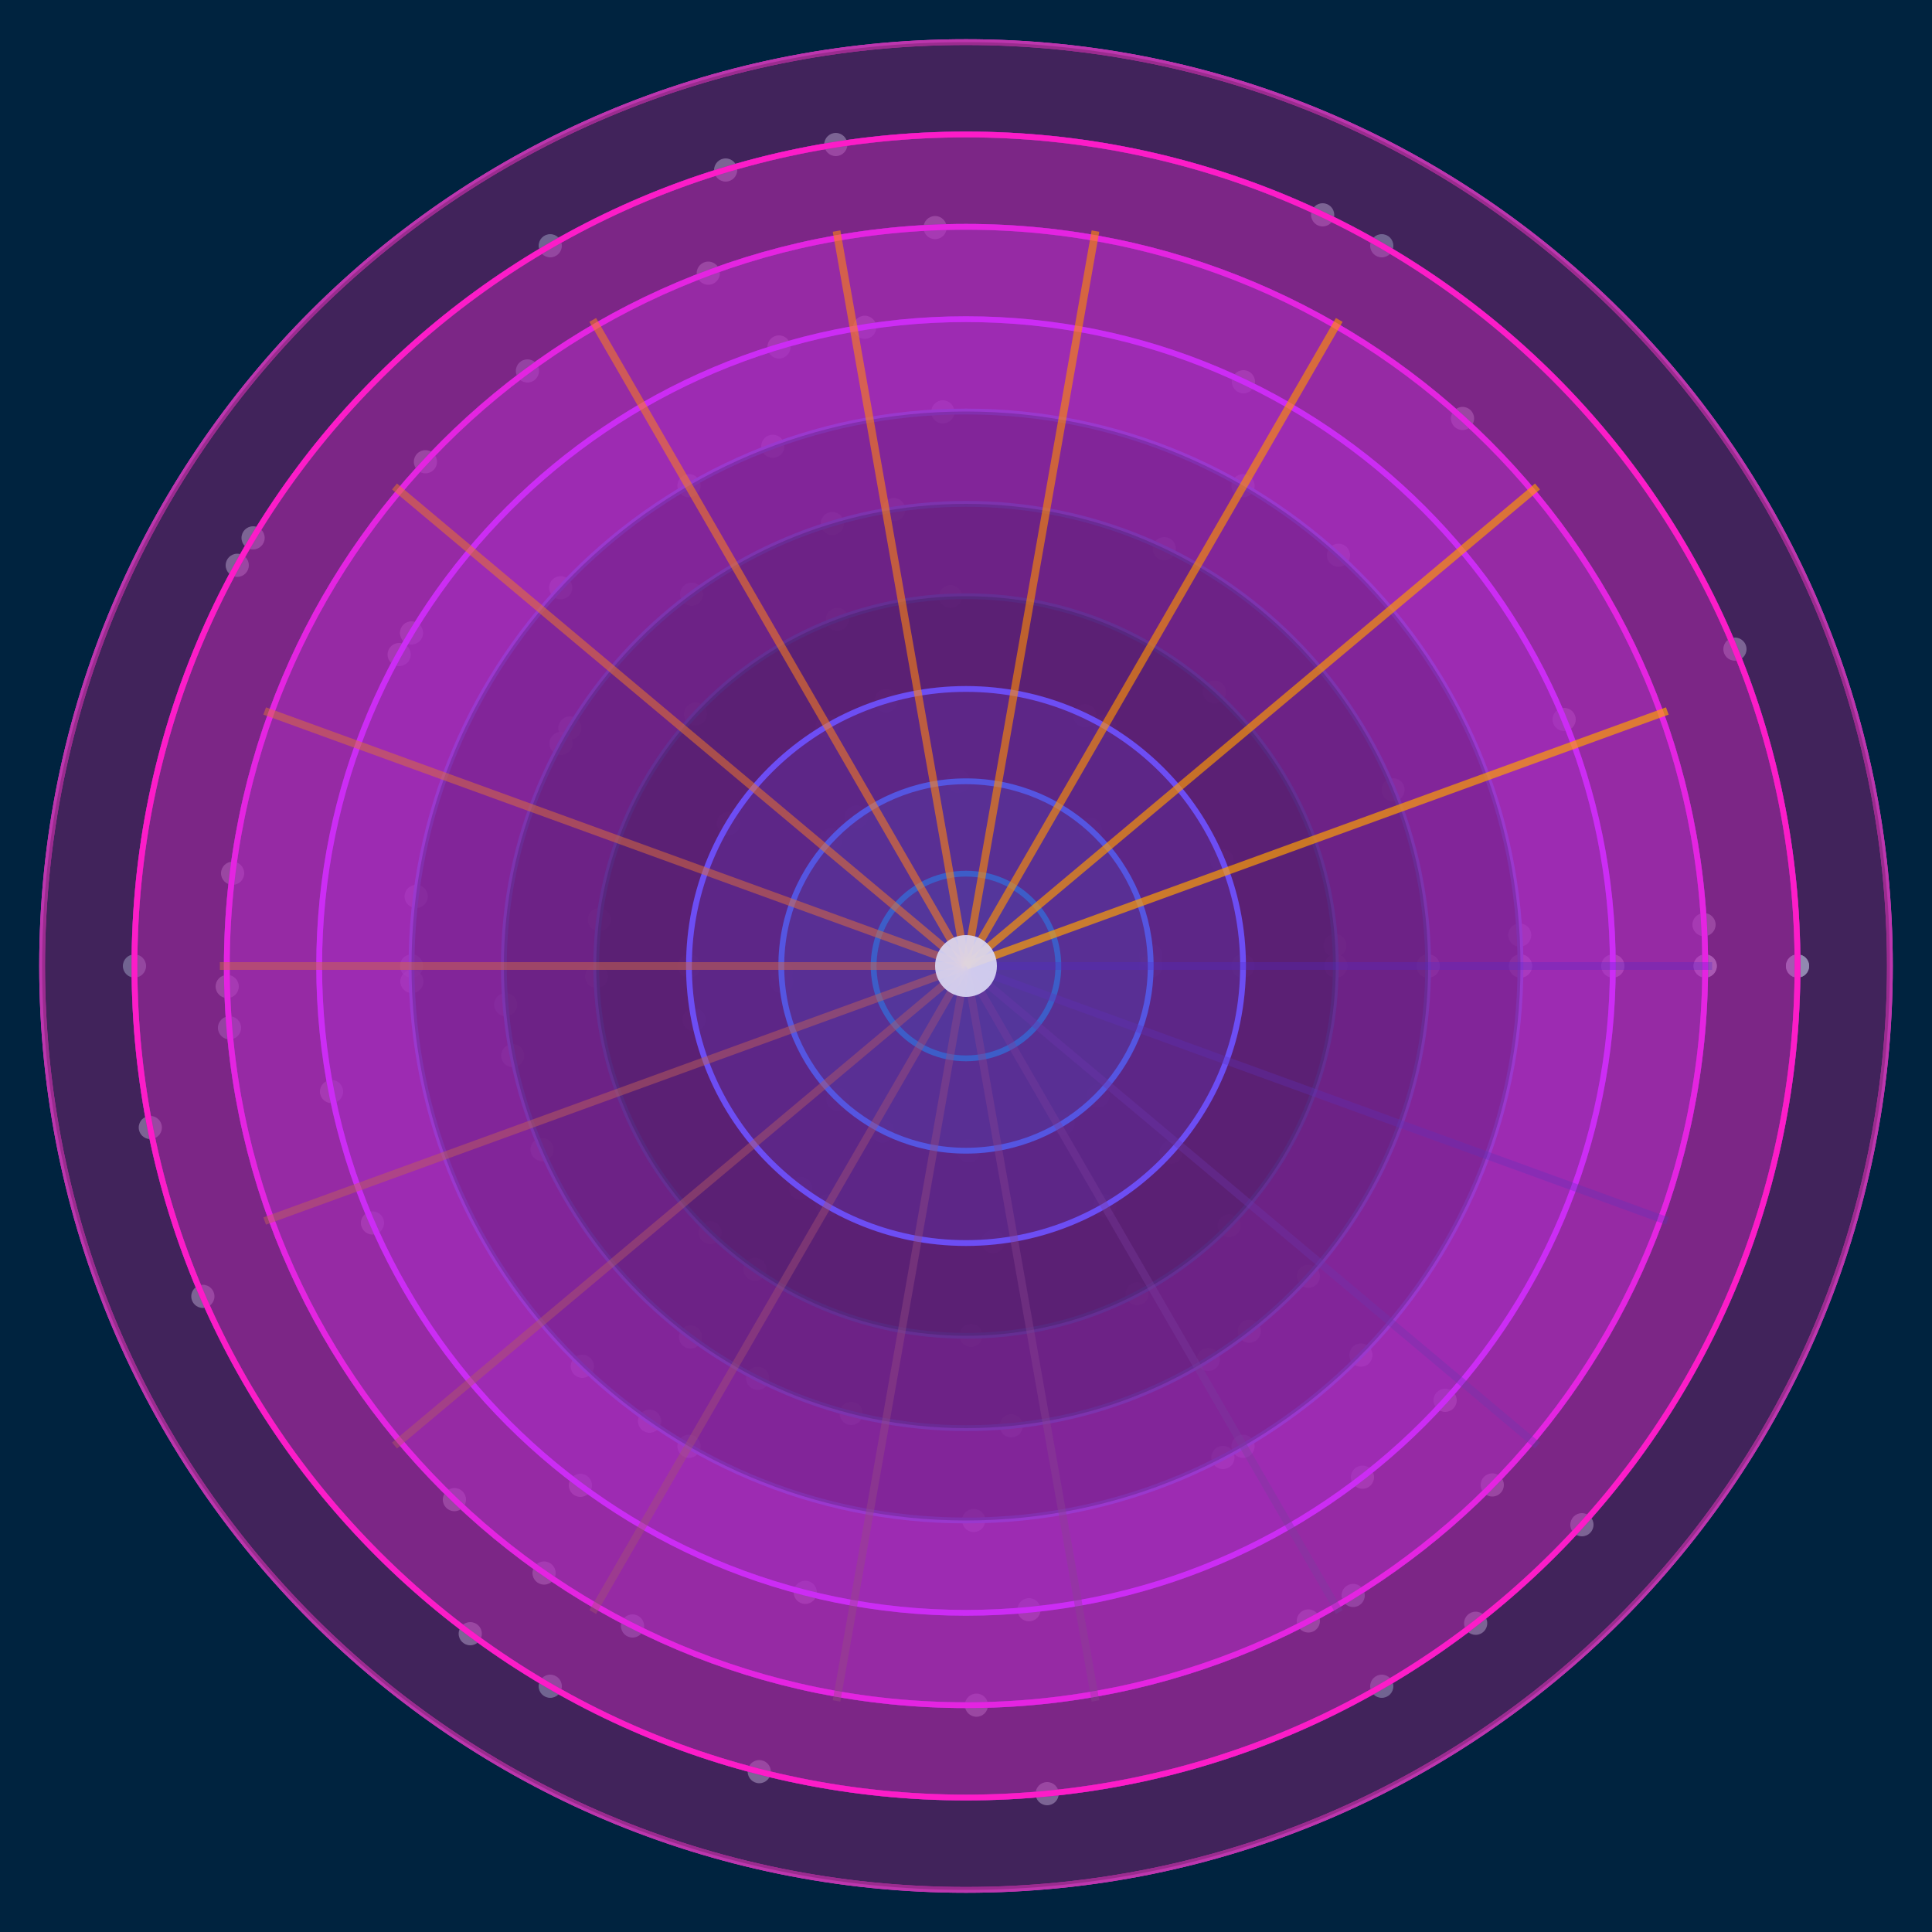
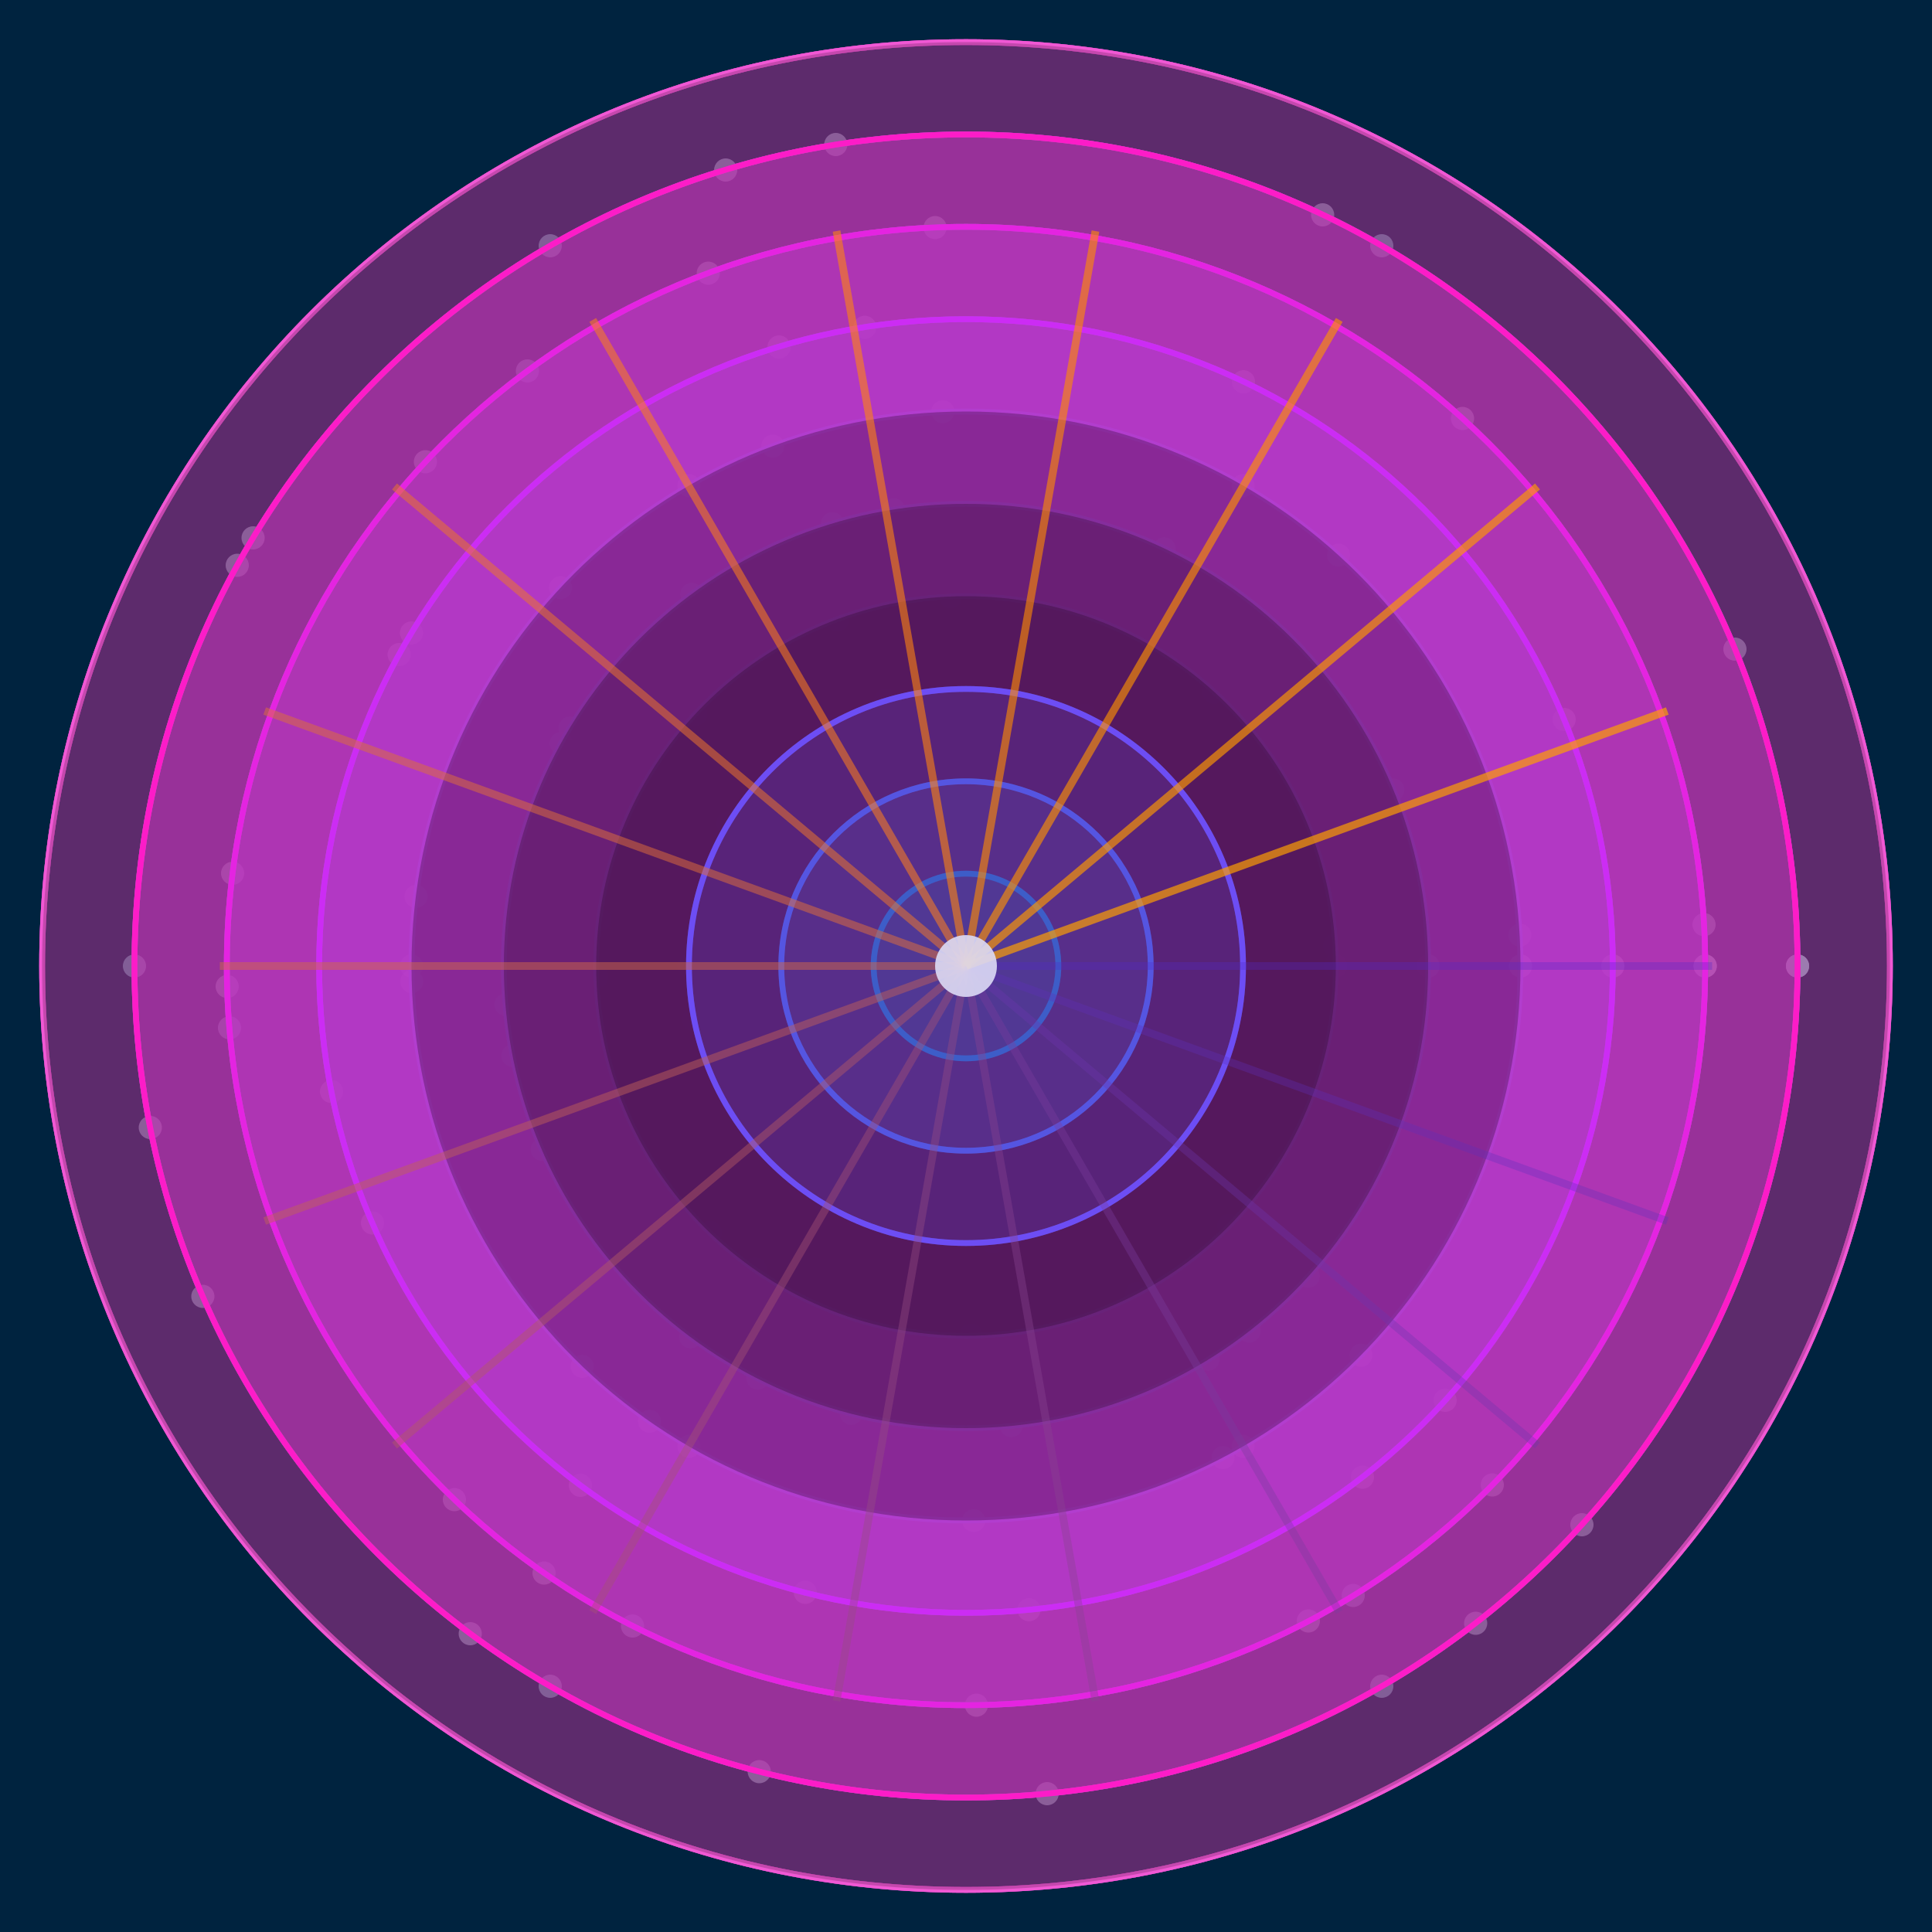
<svg xmlns="http://www.w3.org/2000/svg" width="500" height="500" viewBox="0 0 500 500">
  <rect width="500" height="500" fill="#00233f" />
  <circle cx="321.7" cy="250.0" r="3.0" fill="#c8ffff" fill-opacity="0.6" />
  <circle cx="369.6" cy="250.0" r="3.0" fill="#c8ffff" fill-opacity="0.6" />
  <circle cx="417.4" cy="250.0" r="3.0" fill="#c8ffff" fill-opacity="0.6" />
  <circle cx="465.2" cy="250.0" r="3.0" fill="#c8ffff" fill-opacity="0.6" />
  <circle cx="303.1" cy="298.2" r="3.0" fill="#c8ffff" fill-opacity="0.6" />
  <circle cx="338.6" cy="330.3" r="3.0" fill="#c8ffff" fill-opacity="0.6" />
  <circle cx="374.0" cy="362.4" r="3.0" fill="#c8ffff" fill-opacity="0.6" />
  <circle cx="409.4" cy="394.6" r="3.0" fill="#c8ffff" fill-opacity="0.6" />
  <circle cx="257.0" cy="321.4" r="3.0" fill="#c8ffff" fill-opacity="0.6" />
  <circle cx="261.7" cy="369.0" r="3.0" fill="#c8ffff" fill-opacity="0.6" />
  <circle cx="266.3" cy="416.6" r="3.0" fill="#c8ffff" fill-opacity="0.6" />
  <circle cx="271.0" cy="464.2" r="3.0" fill="#c8ffff" fill-opacity="0.6" />
  <circle cx="207.2" cy="307.6" r="3.0" fill="#c8ffff" fill-opacity="0.6" />
  <circle cx="178.7" cy="346.0" r="3.0" fill="#c8ffff" fill-opacity="0.6" />
  <circle cx="150.2" cy="384.4" r="3.0" fill="#c8ffff" fill-opacity="0.6" />
  <circle cx="121.7" cy="422.8" r="3.0" fill="#c8ffff" fill-opacity="0.6" />
  <circle cx="179.6" cy="263.9" r="3.0" fill="#c8ffff" fill-opacity="0.6" />
  <circle cx="132.7" cy="273.2" r="3.0" fill="#c8ffff" fill-opacity="0.6" />
  <circle cx="85.8" cy="282.5" r="3.0" fill="#c8ffff" fill-opacity="0.6" />
  <circle cx="38.9" cy="291.8" r="3.0" fill="#c8ffff" fill-opacity="0.6" />
  <circle cx="188.5" cy="213.1" r="3.0" fill="#c8ffff" fill-opacity="0.6" />
  <circle cx="147.5" cy="188.4" r="3.0" fill="#c8ffff" fill-opacity="0.6" />
  <circle cx="106.5" cy="163.8" r="3.0" fill="#c8ffff" fill-opacity="0.6" />
  <circle cx="65.5" cy="139.2" r="3.0" fill="#c8ffff" fill-opacity="0.6" />
  <circle cx="229.3" cy="181.3" r="3.0" fill="#c8ffff" fill-opacity="0.6" />
  <circle cx="215.4" cy="135.5" r="3.0" fill="#c8ffff" fill-opacity="0.6" />
  <circle cx="201.6" cy="89.8" r="3.0" fill="#c8ffff" fill-opacity="0.6" />
  <circle cx="187.8" cy="44.0" r="3.0" fill="#c8ffff" fill-opacity="0.6" />
  <circle cx="280.8" cy="185.2" r="3.0" fill="#c8ffff" fill-opacity="0.6" />
  <circle cx="301.3" cy="142.0" r="3.0" fill="#c8ffff" fill-opacity="0.6" />
  <circle cx="321.8" cy="98.8" r="3.0" fill="#c8ffff" fill-opacity="0.6" />
  <circle cx="342.3" cy="55.6" r="3.0" fill="#c8ffff" fill-opacity="0.6" />
  <circle cx="316.3" cy="222.7" r="3.0" fill="#c8ffff" fill-opacity="0.6" />
  <circle cx="360.5" cy="204.4" r="3.0" fill="#c8ffff" fill-opacity="0.6" />
  <circle cx="404.8" cy="186.2" r="3.0" fill="#c8ffff" fill-opacity="0.6" />
  <circle cx="449.0" cy="168.0" r="3.0" fill="#c8ffff" fill-opacity="0.6" />
  <circle cx="297.8" cy="250.0" r="3.0" fill="#a0eaff" fill-opacity="0.6" />
  <circle cx="369.6" cy="250.0" r="3.0" fill="#a0eaff" fill-opacity="0.6" />
  <circle cx="441.3" cy="250.0" r="3.0" fill="#a0eaff" fill-opacity="0.6" />
  <circle cx="275.1" cy="290.7" r="3.0" fill="#a0eaff" fill-opacity="0.6" />
  <circle cx="312.7" cy="351.8" r="3.0" fill="#a0eaff" fill-opacity="0.6" />
  <circle cx="350.2" cy="412.9" r="3.0" fill="#a0eaff" fill-opacity="0.6" />
  <circle cx="228.4" cy="292.7" r="3.0" fill="#a0eaff" fill-opacity="0.6" />
  <circle cx="196.1" cy="356.7" r="3.0" fill="#a0eaff" fill-opacity="0.6" />
  <circle cx="163.7" cy="420.8" r="3.0" fill="#a0eaff" fill-opacity="0.6" />
  <circle cx="202.3" cy="254.0" r="3.0" fill="#a0eaff" fill-opacity="0.6" />
  <circle cx="130.9" cy="260.0" r="3.0" fill="#a0eaff" fill-opacity="0.6" />
  <circle cx="59.4" cy="266.0" r="3.0" fill="#a0eaff" fill-opacity="0.6" />
  <circle cx="221.6" cy="211.5" r="3.0" fill="#a0eaff" fill-opacity="0.6" />
  <circle cx="179.0" cy="153.8" r="3.0" fill="#a0eaff" fill-opacity="0.6" />
  <circle cx="136.5" cy="96.0" r="3.0" fill="#a0eaff" fill-opacity="0.6" />
  <circle cx="297.8" cy="250.0" r="3.0" fill="#c8ffff" fill-opacity="0.6" />
  <circle cx="345.7" cy="250.0" r="3.0" fill="#c8ffff" fill-opacity="0.6" />
  <circle cx="393.5" cy="250.0" r="3.0" fill="#c8ffff" fill-opacity="0.6" />
  <circle cx="441.3" cy="250.0" r="3.0" fill="#c8ffff" fill-opacity="0.6" />
  <circle cx="284.1" cy="283.6" r="3.0" fill="#c8ffff" fill-opacity="0.6" />
  <circle cx="318.1" cy="317.2" r="3.0" fill="#c8ffff" fill-opacity="0.6" />
  <circle cx="352.2" cy="350.7" r="3.0" fill="#c8ffff" fill-opacity="0.6" />
  <circle cx="386.2" cy="384.3" r="3.0" fill="#c8ffff" fill-opacity="0.6" />
  <circle cx="250.7" cy="297.8" r="3.0" fill="#c8ffff" fill-opacity="0.6" />
  <circle cx="251.3" cy="345.6" r="3.0" fill="#c8ffff" fill-opacity="0.6" />
  <circle cx="252.0" cy="393.5" r="3.0" fill="#c8ffff" fill-opacity="0.6" />
  <circle cx="252.7" cy="441.3" r="3.0" fill="#c8ffff" fill-opacity="0.6" />
  <circle cx="216.9" cy="284.5" r="3.0" fill="#c8ffff" fill-opacity="0.6" />
  <circle cx="183.8" cy="319.0" r="3.0" fill="#c8ffff" fill-opacity="0.6" />
  <circle cx="150.7" cy="353.6" r="3.0" fill="#c8ffff" fill-opacity="0.6" />
  <circle cx="117.6" cy="388.1" r="3.0" fill="#c8ffff" fill-opacity="0.6" />
  <circle cx="202.2" cy="251.3" r="3.0" fill="#c8ffff" fill-opacity="0.6" />
  <circle cx="154.4" cy="252.7" r="3.0" fill="#c8ffff" fill-opacity="0.6" />
  <circle cx="106.6" cy="254.0" r="3.0" fill="#c8ffff" fill-opacity="0.6" />
  <circle cx="58.8" cy="255.3" r="3.0" fill="#c8ffff" fill-opacity="0.6" />
  <circle cx="215.0" cy="217.4" r="3.0" fill="#c8ffff" fill-opacity="0.6" />
  <circle cx="180.0" cy="184.8" r="3.0" fill="#c8ffff" fill-opacity="0.6" />
  <circle cx="145.1" cy="152.1" r="3.0" fill="#c8ffff" fill-opacity="0.6" />
  <circle cx="110.1" cy="119.5" r="3.0" fill="#c8ffff" fill-opacity="0.6" />
  <circle cx="248.0" cy="202.2" r="3.0" fill="#c8ffff" fill-opacity="0.6" />
  <circle cx="246.0" cy="154.4" r="3.0" fill="#c8ffff" fill-opacity="0.6" />
  <circle cx="244.0" cy="106.6" r="3.0" fill="#c8ffff" fill-opacity="0.6" />
  <circle cx="242.0" cy="58.9" r="3.0" fill="#c8ffff" fill-opacity="0.6" />
  <circle cx="282.1" cy="214.6" r="3.0" fill="#c8ffff" fill-opacity="0.6" />
  <circle cx="314.3" cy="179.1" r="3.0" fill="#c8ffff" fill-opacity="0.6" />
  <circle cx="346.4" cy="143.7" r="3.0" fill="#c8ffff" fill-opacity="0.6" />
  <circle cx="378.5" cy="108.3" r="3.0" fill="#c8ffff" fill-opacity="0.6" />
  <circle cx="297.8" cy="247.3" r="3.0" fill="#c8ffff" fill-opacity="0.6" />
  <circle cx="345.5" cy="244.7" r="3.0" fill="#c8ffff" fill-opacity="0.6" />
  <circle cx="393.3" cy="242.0" r="3.0" fill="#c8ffff" fill-opacity="0.6" />
  <circle cx="441.0" cy="239.3" r="3.0" fill="#c8ffff" fill-opacity="0.6" />
  <circle cx="345.7" cy="250.0" r="3.0" fill="#c8ffff" fill-opacity="0.6" />
  <circle cx="393.5" cy="250.0" r="3.0" fill="#c8ffff" fill-opacity="0.6" />
  <circle cx="441.3" cy="250.0" r="3.0" fill="#c8ffff" fill-opacity="0.6" />
  <circle cx="294.3" cy="334.8" r="3.0" fill="#c8ffff" fill-opacity="0.6" />
  <circle cx="316.5" cy="377.2" r="3.0" fill="#c8ffff" fill-opacity="0.6" />
  <circle cx="338.6" cy="419.5" r="3.0" fill="#c8ffff" fill-opacity="0.6" />
  <circle cx="195.4" cy="328.5" r="3.0" fill="#c8ffff" fill-opacity="0.6" />
  <circle cx="168.1" cy="367.8" r="3.0" fill="#c8ffff" fill-opacity="0.6" />
  <circle cx="140.8" cy="407.1" r="3.0" fill="#c8ffff" fill-opacity="0.6" />
  <circle cx="155.1" cy="238.0" r="3.0" fill="#c8ffff" fill-opacity="0.6" />
  <circle cx="107.7" cy="232.0" r="3.0" fill="#c8ffff" fill-opacity="0.6" />
  <circle cx="60.2" cy="226.0" r="3.0" fill="#c8ffff" fill-opacity="0.6" />
  <circle cx="216.7" cy="160.3" r="3.0" fill="#c8ffff" fill-opacity="0.6" />
  <circle cx="200.0" cy="115.5" r="3.0" fill="#c8ffff" fill-opacity="0.6" />
  <circle cx="183.3" cy="70.7" r="3.0" fill="#c8ffff" fill-opacity="0.6" />
  <circle cx="369.6" cy="250.0" r="3.0" fill="#c8ffff" fill-opacity="0.6" />
  <circle cx="417.4" cy="250.0" r="3.0" fill="#c8ffff" fill-opacity="0.6" />
  <circle cx="465.2" cy="250.0" r="3.0" fill="#c8ffff" fill-opacity="0.6" />
  <circle cx="323.3" cy="344.5" r="3.0" fill="#c8ffff" fill-opacity="0.6" />
  <circle cx="352.6" cy="382.3" r="3.0" fill="#c8ffff" fill-opacity="0.6" />
  <circle cx="381.9" cy="420.1" r="3.0" fill="#c8ffff" fill-opacity="0.6" />
  <circle cx="220.3" cy="365.8" r="3.0" fill="#c8ffff" fill-opacity="0.6" />
  <circle cx="208.4" cy="412.1" r="3.0" fill="#c8ffff" fill-opacity="0.6" />
  <circle cx="196.5" cy="458.5" r="3.0" fill="#c8ffff" fill-opacity="0.6" />
  <circle cx="140.3" cy="297.5" r="3.0" fill="#c8ffff" fill-opacity="0.6" />
  <circle cx="96.4" cy="316.5" r="3.0" fill="#c8ffff" fill-opacity="0.6" />
  <circle cx="52.5" cy="335.5" r="3.0" fill="#c8ffff" fill-opacity="0.6" />
  <circle cx="145.2" cy="192.4" r="3.0" fill="#c8ffff" fill-opacity="0.6" />
  <circle cx="103.3" cy="169.4" r="3.0" fill="#c8ffff" fill-opacity="0.6" />
  <circle cx="61.4" cy="146.3" r="3.0" fill="#c8ffff" fill-opacity="0.6" />
  <circle cx="231.3" cy="131.9" r="3.0" fill="#c8ffff" fill-opacity="0.6" />
  <circle cx="223.8" cy="84.7" r="3.0" fill="#c8ffff" fill-opacity="0.6" />
  <circle cx="216.3" cy="37.4" r="3.0" fill="#c8ffff" fill-opacity="0.6" />
  <circle cx="321.7" cy="250.0" r="3.0" fill="#a2fff6" fill-opacity="0.6" />
  <circle cx="393.5" cy="250.0" r="3.0" fill="#a2fff6" fill-opacity="0.6" />
  <circle cx="465.2" cy="250.0" r="3.0" fill="#a2fff6" fill-opacity="0.6" />
  <circle cx="285.9" cy="312.1" r="3.0" fill="#a2fff6" fill-opacity="0.6" />
  <circle cx="321.7" cy="374.3" r="3.0" fill="#a2fff6" fill-opacity="0.6" />
  <circle cx="357.6" cy="436.4" r="3.0" fill="#a2fff6" fill-opacity="0.6" />
  <circle cx="214.1" cy="312.1" r="3.0" fill="#a2fff6" fill-opacity="0.6" />
  <circle cx="178.3" cy="374.3" r="3.0" fill="#a2fff6" fill-opacity="0.6" />
  <circle cx="142.4" cy="436.4" r="3.0" fill="#a2fff6" fill-opacity="0.6" />
  <circle cx="178.3" cy="250.0" r="3.0" fill="#a2fff6" fill-opacity="0.6" />
  <circle cx="106.5" cy="250.0" r="3.0" fill="#a2fff6" fill-opacity="0.6" />
  <circle cx="34.8" cy="250.0" r="3.0" fill="#a2fff6" fill-opacity="0.6" />
  <circle cx="214.1" cy="187.9" r="3.0" fill="#a2fff6" fill-opacity="0.6" />
  <circle cx="178.3" cy="125.7" r="3.0" fill="#a2fff6" fill-opacity="0.6" />
  <circle cx="142.4" cy="63.6" r="3.0" fill="#a2fff6" fill-opacity="0.6" />
  <circle cx="285.9" cy="187.9" r="3.0" fill="#a2fff6" fill-opacity="0.6" />
  <circle cx="321.7" cy="125.7" r="3.0" fill="#a2fff6" fill-opacity="0.6" />
  <circle cx="357.6" cy="63.6" r="3.0" fill="#a2fff6" fill-opacity="0.6" />
  <circle cx="250.0" cy="250.0" r="239.1" fill="#da3ccd" fill-opacity="0.20" stroke="#da3ccd" stroke-width="1.5" />
  <circle cx="250.0" cy="250.0" r="215.2" fill="#c746e4" fill-opacity="0.20" stroke="#c746e4" stroke-width="1.5" />
  <circle cx="250.0" cy="250.0" r="191.3" fill="#b450f9" fill-opacity="0.19" stroke="#b450f9" stroke-width="1.5" />
  <circle cx="250.0" cy="250.0" r="167.4" fill="#a15a109" fill-opacity="0.18" stroke="#a15a109" stroke-width="1.5" />
  <circle cx="250.0" cy="250.0" r="143.5" fill="#8e64114" fill-opacity="0.18" stroke="#8e64114" stroke-width="1.5" />
  <circle cx="250.0" cy="250.0" r="119.6" fill="#7c6e118" fill-opacity="0.17" stroke="#7c6e118" stroke-width="1.5" />
  <circle cx="250.0" cy="250.0" r="95.7" fill="#6978114" fill-opacity="0.17" stroke="#6978114" stroke-width="1.5" />
  <circle cx="250.0" cy="250.0" r="71.7" fill="#5682109" fill-opacity="0.16" stroke="#5682109" stroke-width="1.5" />
  <circle cx="250.0" cy="250.0" r="47.8" fill="#438cf9" fill-opacity="0.16" stroke="#438cf9" stroke-width="1.5" />
  <circle cx="250.0" cy="250.0" r="23.9" fill="#3096e4" fill-opacity="0.15" stroke="#3096e4" stroke-width="1.5" />
  <circle cx="250.0" cy="250.0" r="239.1" fill="#bc36ae" fill-opacity="0.25" stroke="#bc36ae" stroke-width="1.5" />
  <circle cx="250.0" cy="250.0" r="215.2" fill="#ac3ec0" fill-opacity="0.24" stroke="#ac3ec0" stroke-width="1.5" />
  <circle cx="250.0" cy="250.0" r="191.3" fill="#9d46d0" fill-opacity="0.24" stroke="#9d46d0" stroke-width="1.5" />
  <circle cx="250.0" cy="250.0" r="167.4" fill="#8e4edd" fill-opacity="0.23" stroke="#8e4edd" stroke-width="1.5" />
  <circle cx="250.0" cy="250.0" r="143.5" fill="#7f56e6" fill-opacity="0.23" stroke="#7f56e6" stroke-width="1.5" />
  <circle cx="250.0" cy="250.0" r="119.6" fill="#705fe9" fill-opacity="0.22" stroke="#705fe9" stroke-width="1.5" />
  <circle cx="250.0" cy="250.0" r="95.7" fill="#6067e6" fill-opacity="0.21" stroke="#6067e6" stroke-width="1.5" />
  <circle cx="250.0" cy="250.0" r="71.7" fill="#516fdd" fill-opacity="0.21" stroke="#516fdd" stroke-width="1.5" />
  <circle cx="250.0" cy="250.0" r="47.8" fill="#4277d0" fill-opacity="0.20" stroke="#4277d0" stroke-width="1.5" />
  <circle cx="250.0" cy="250.0" r="23.9" fill="#337fc0" fill-opacity="0.20" stroke="#337fc0" stroke-width="1.5" />
+   <circle cx="250.0" cy="250.0" r="239.1" fill="#f058d4" fill-opacity="0.21" stroke="#f058d4" stroke-width="1.5" />
+   <circle cx="250.0" cy="250.0" r="215.2" fill="#dc62e2" fill-opacity="0.21" stroke="#dc62e2" stroke-width="1.5" />
+   <circle cx="250.0" cy="250.0" r="191.3" fill="#c86bef" fill-opacity="0.20" stroke="#c86bef" stroke-width="1.5" />
+   <circle cx="250.0" cy="250.0" r="167.4" fill="#b475fa" fill-opacity="0.20" stroke="#b475fa" stroke-width="1.5" />
+   <circle cx="250.0" cy="250.0" r="143.5" fill="#a17e100" fill-opacity="0.19" stroke="#a17e100" stroke-width="1.5" />
+   <circle cx="250.0" cy="250.0" r="119.6" fill="#8d88103" fill-opacity="0.19" stroke="#8d88103" stroke-width="1.5" />
+   <circle cx="250.0" cy="250.0" r="95.7" fill="#7991100" fill-opacity="0.19" stroke="#7991100" stroke-width="1.5" />
+   <circle cx="250.0" cy="250.0" r="71.7" fill="#669bfa" fill-opacity="0.18" stroke="#669bfa" stroke-width="1.5" />
+   <circle cx="250.0" cy="250.0" r="47.8" fill="#52a4ef" fill-opacity="0.18" stroke="#52a4ef" stroke-width="1.5" />
+   <circle cx="250.0" cy="250.0" r="23.9" fill="#3eaee2" fill-opacity="0.17" stroke="#3eaee2" stroke-width="1.5" />
  <circle cx="250.0" cy="250.0" r="239.1" fill="#11414ae" fill-opacity="0.18" stroke="#11414ae" stroke-width="1.5" />
  <circle cx="250.0" cy="250.0" r="215.2" fill="#fc1cc8" fill-opacity="0.17" stroke="#fc1cc8" stroke-width="1.5" />
  <circle cx="250.0" cy="250.0" r="191.3" fill="#e424e1" fill-opacity="0.17" stroke="#e424e1" stroke-width="1.5" />
  <circle cx="250.0" cy="250.0" r="167.4" fill="#cc2cf4" fill-opacity="0.16" stroke="#cc2cf4" stroke-width="1.5" />
  <circle cx="250.0" cy="250.0" r="143.5" fill="#b434100" fill-opacity="0.16" stroke="#b434100" stroke-width="1.5" />
  <circle cx="250.0" cy="250.0" r="119.6" fill="#9d3c105" fill-opacity="0.15" stroke="#9d3c105" stroke-width="1.5" />
  <circle cx="250.0" cy="250.0" r="95.7" fill="#8544100" fill-opacity="0.14" stroke="#8544100" stroke-width="1.5" />
  <circle cx="250.0" cy="250.0" r="71.7" fill="#6d4df4" fill-opacity="0.14" stroke="#6d4df4" stroke-width="1.5" />
  <circle cx="250.0" cy="250.0" r="47.8" fill="#5555e1" fill-opacity="0.13" stroke="#5555e1" stroke-width="1.5" />
  <circle cx="250.0" cy="250.0" r="23.9" fill="#3d5dc8" fill-opacity="0.13" stroke="#3d5dc8" stroke-width="1.5" />
  <line x1="250.0" y1="250.0" x2="443.1" y2="250.0" stroke="#5028c8" stroke-width="2.0" opacity="0.30" />
  <line x1="250.0" y1="250.0" x2="431.5" y2="316.0" stroke="#5e2fba" stroke-width="2.0" opacity="0.32" />
  <line x1="250.0" y1="250.0" x2="397.9" y2="374.1" stroke="#6c36ac" stroke-width="2.0" opacity="0.34" />
  <line x1="250.0" y1="250.0" x2="346.6" y2="417.2" stroke="#7a3d9e" stroke-width="2.0" opacity="0.37" />
  <line x1="250.0" y1="250.0" x2="283.5" y2="440.2" stroke="#884490" stroke-width="2.0" opacity="0.39" />
  <line x1="250.0" y1="250.0" x2="216.5" y2="440.2" stroke="#964b82" stroke-width="2.0" opacity="0.41" />
  <line x1="250.0" y1="250.0" x2="153.4" y2="417.2" stroke="#a55273" stroke-width="2.0" opacity="0.43" />
  <line x1="250.0" y1="250.0" x2="102.1" y2="374.1" stroke="#b35965" stroke-width="2.0" opacity="0.46" />
  <line x1="250.0" y1="250.0" x2="68.5" y2="316.0" stroke="#c16057" stroke-width="2.0" opacity="0.48" />
  <line x1="250.0" y1="250.0" x2="56.9" y2="250.0" stroke="#cf6749" stroke-width="2.0" opacity="0.50" />
  <line x1="250.0" y1="250.0" x2="68.5" y2="184.0" stroke="#dd6e3b" stroke-width="2.0" opacity="0.52" />
  <line x1="250.0" y1="250.0" x2="102.1" y2="125.9" stroke="#eb752d" stroke-width="2.0" opacity="0.54" />
  <line x1="250.0" y1="250.0" x2="153.4" y2="82.8" stroke="#fa7d1e" stroke-width="2.0" opacity="0.57" />
  <line x1="250.0" y1="250.0" x2="216.5" y2="59.8" stroke="#ff8410" stroke-width="2.0" opacity="0.59" />
  <line x1="250.0" y1="250.0" x2="283.5" y2="59.8" stroke="#ff8b02" stroke-width="2.0" opacity="0.61" />
  <line x1="250.0" y1="250.0" x2="346.6" y2="82.8" stroke="#ff9200" stroke-width="2.0" opacity="0.63" />
  <line x1="250.0" y1="250.0" x2="397.9" y2="125.9" stroke="#ff9900" stroke-width="2.0" opacity="0.66" />
  <line x1="250.0" y1="250.0" x2="431.5" y2="184.0" stroke="#ffa000" stroke-width="2.0" opacity="0.68" />
  <circle cx="250.0" cy="250.0" r="8.0" fill="#dcdbf5" fill-opacity="0.9" />
</svg>
